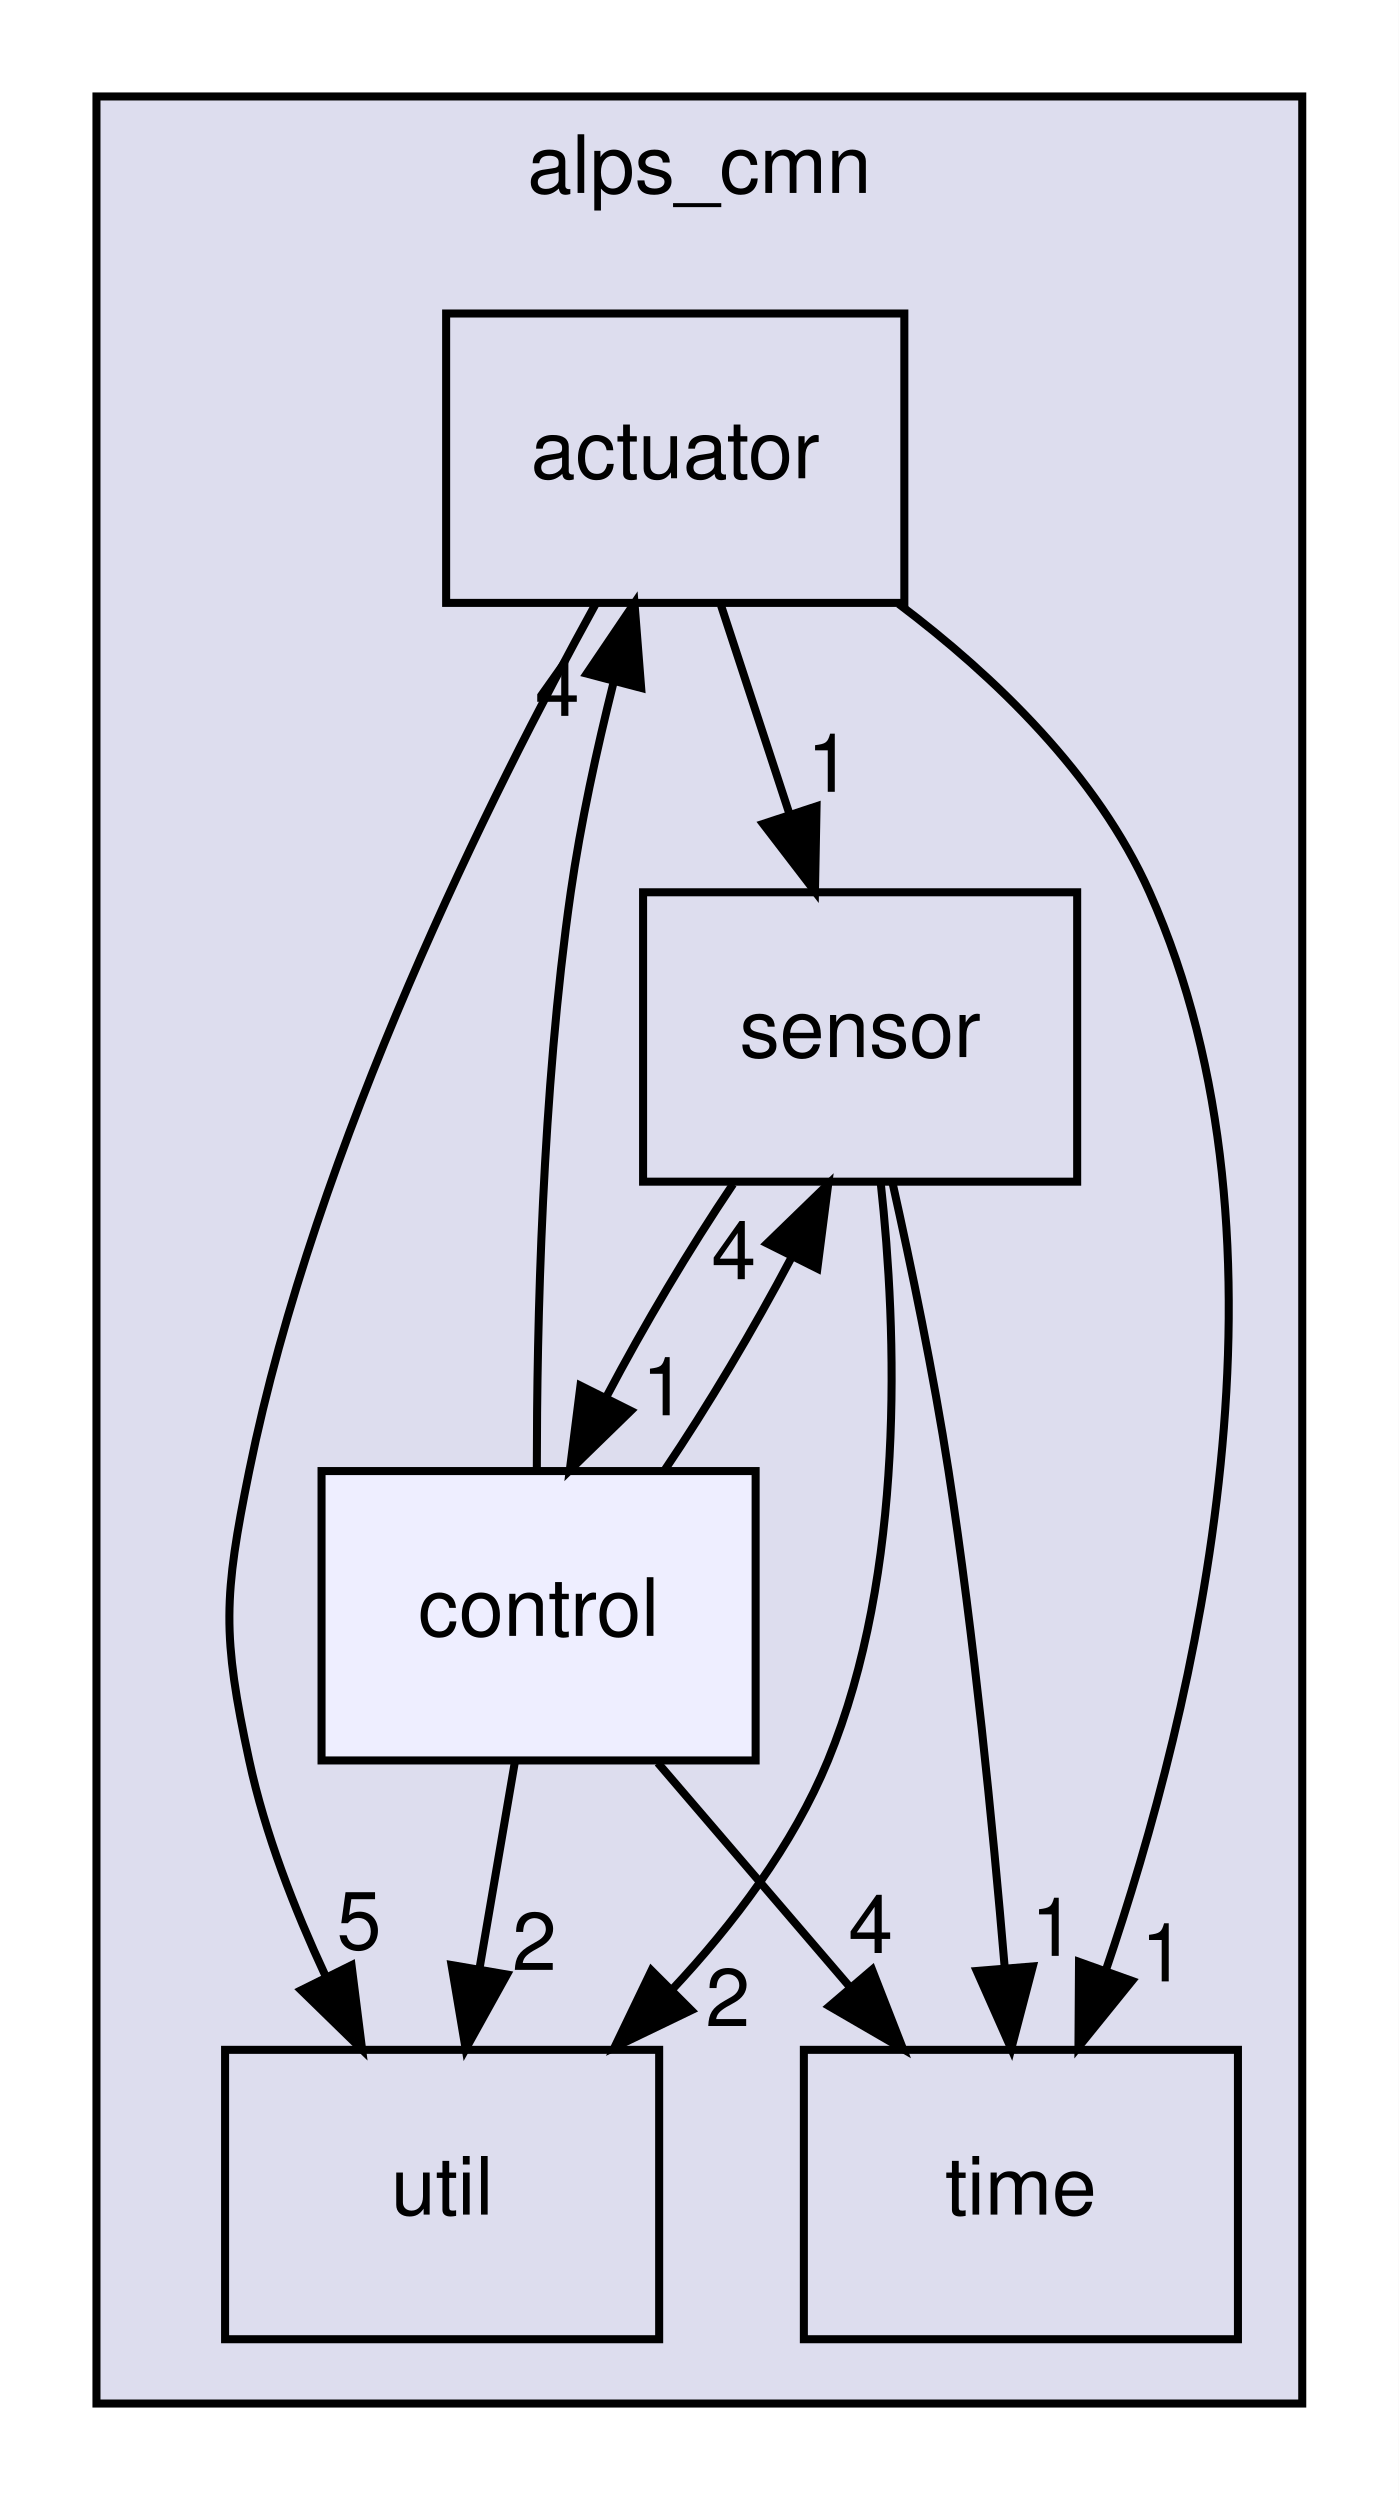
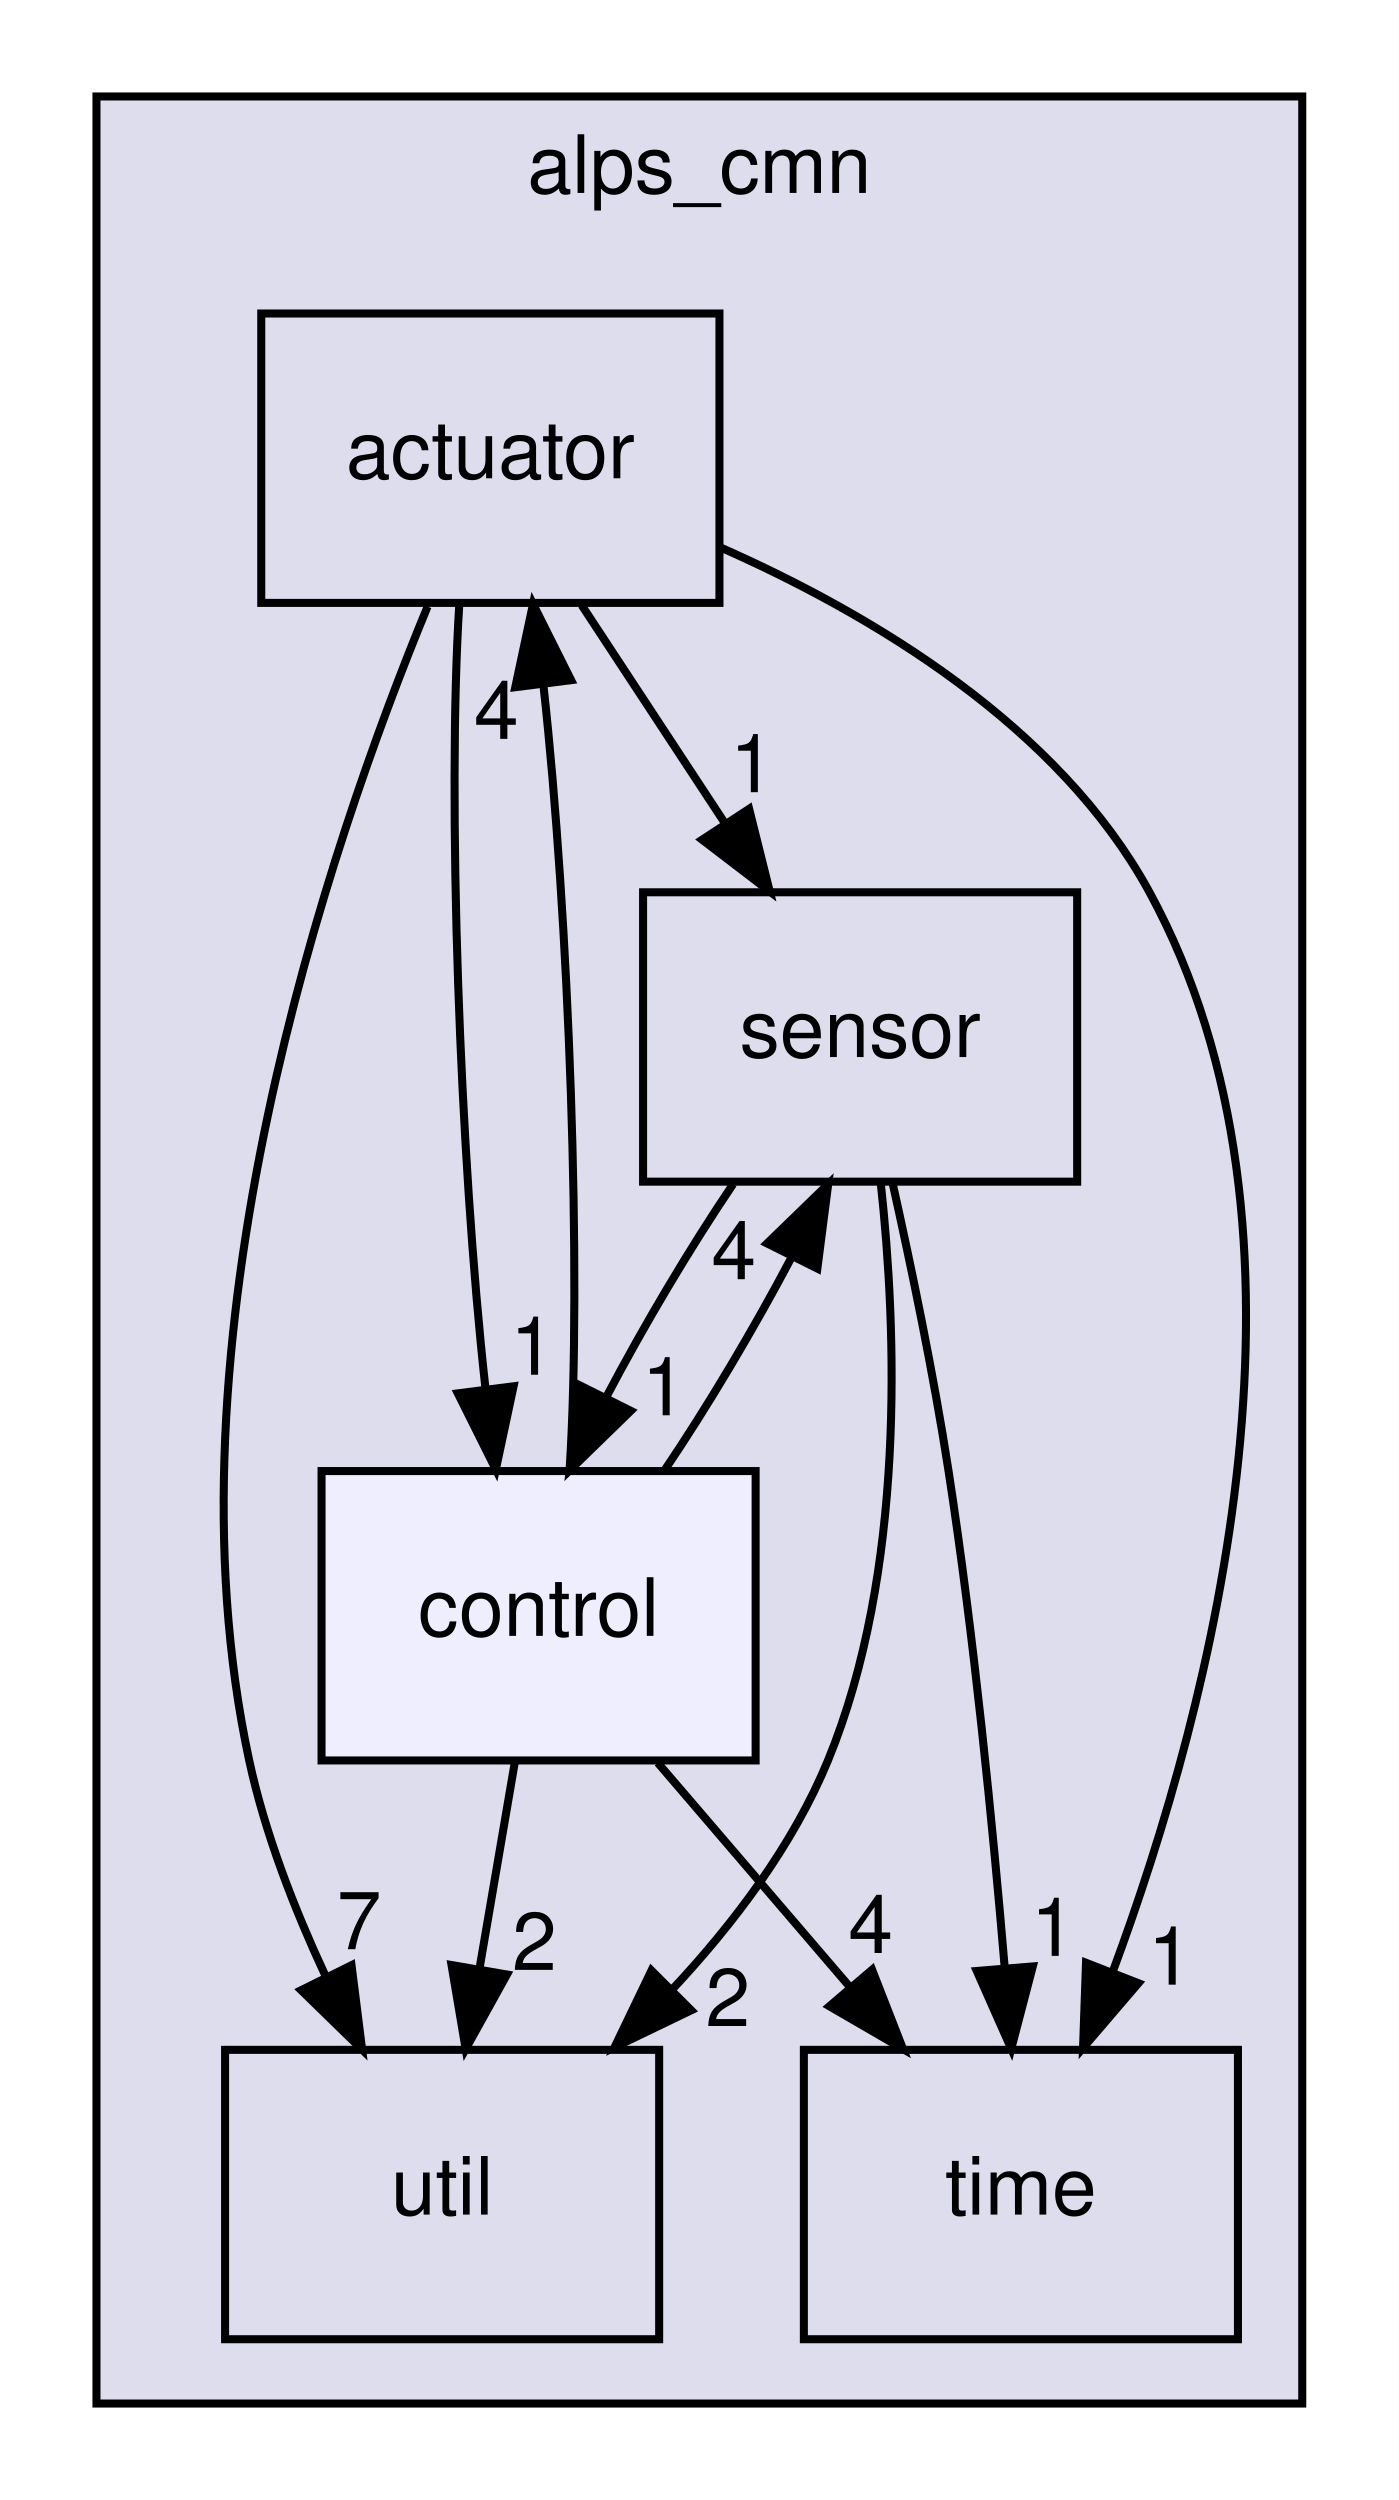
<svg xmlns="http://www.w3.org/2000/svg" xmlns:xlink="http://www.w3.org/1999/xlink" width="174pt" height="311pt" viewBox="0.00 0.00 174.00 311.00">
  <g id="graph0" class="graph" transform="scale(1 1) rotate(0) translate(4 307)">
    <polygon fill="white" stroke="transparent" points="-4,4 -4,-307 170,-307 170,4 -4,4" />
    <g id="clust1" class="cluster">
      <g id="a_clust1">
        <a xlink:href="dir_cc648f72f51f156e42f9863c0e5bf5fb.html" target="_top" xlink:title="alps_cmn">
          <polygon fill="#ddddee" stroke="black" points="8,-8 8,-295 158,-295 158,-8 8,-8" />
          <text text-anchor="middle" x="83" y="-283" font-family="Helvetica,sans-Serif" font-size="10.00">alps_cmn</text>
        </a>
      </g>
    </g>
    <g id="node1" class="node">
      <g id="a_node1">
        <a xlink:href="dir_1367935105ebc251618457953f8d2b80.html" target="_top" xlink:title="time">
          <polygon fill="none" stroke="black" points="150,-52 96,-52 96,-16 150,-16 150,-52" />
          <text text-anchor="middle" x="123" y="-31.5" font-family="Helvetica,sans-Serif" font-size="10.00">time</text>
        </a>
      </g>
    </g>
    <g id="node2" class="node">
      <g id="a_node2">
        <a xlink:href="dir_2239b1117054295ada522fe6d99615b2.html" target="_top" xlink:title="actuator">
-           <polygon fill="none" stroke="black" points="108.5,-268 51.5,-268 51.5,-232 108.5,-232 108.5,-268" />
-           <text text-anchor="middle" x="80" y="-247.5" font-family="Helvetica,sans-Serif" font-size="10.00">actuator</text>
+           <polygon fill="none" stroke="black" points="85.5,-268 28.5,-268 28.5,-232 85.5,-232 85.5,-268" />
+           <text text-anchor="middle" x="57" y="-247.5" font-family="Helvetica,sans-Serif" font-size="10.00">actuator</text>
        </a>
      </g>
    </g>
    <g id="edge1" class="edge">
-       <path fill="none" stroke="black" d="M107.8,-231.87C119.77,-222.84 132.5,-210.59 139,-196 158.59,-152.06 144.81,-94.85 133.53,-61.79" />
-       <polygon fill="black" stroke="black" points="136.82,-60.58 130.16,-52.35 130.23,-62.94 136.82,-60.58" />
+       <path fill="none" stroke="black" d="M85.67,-238.88C104.53,-230.54 127.73,-216.69 139,-196 162.12,-153.52 146.9,-95.35 134.46,-61.81" />
+       <polygon fill="black" stroke="black" points="137.62,-60.29 130.73,-52.24 131.1,-62.83 137.62,-60.29" />
      <g id="a_edge1-headlabel">
        <a xlink:href="dir_000003_000027.html" target="_top" xlink:title="1">
-           <text text-anchor="middle" x="140.7" y="-60.51" font-family="Helvetica,sans-Serif" font-size="10.00">1</text>
+           <text text-anchor="middle" x="141.57" y="-60.11" font-family="Helvetica,sans-Serif" font-size="10.00">1</text>
        </a>
      </g>
    </g>
    <g id="node3" class="node">
      <g id="a_node3">
        <a xlink:href="dir_26247a4c7d21a73996b8a7832c1a1463.html" target="_top" xlink:title="util">
          <polygon fill="none" stroke="black" points="78,-52 24,-52 24,-16 78,-16 78,-52" />
          <text text-anchor="middle" x="51" y="-31.5" font-family="Helvetica,sans-Serif" font-size="10.00">util</text>
        </a>
      </g>
    </g>
    <g id="edge2" class="edge">
-       <path fill="none" stroke="black" d="M70.13,-231.92C57.22,-208.49 35.26,-164.65 27,-124 23.81,-108.32 23.62,-103.64 27,-88 28.96,-78.92 32.61,-69.52 36.49,-61.2" />
+       <path fill="none" stroke="black" d="M49.19,-231.54C36.96,-201.92 15.78,-139.97 27,-88 28.96,-78.92 32.61,-69.52 36.49,-61.2" />
      <polygon fill="black" stroke="black" points="39.73,-62.53 41.05,-52.02 33.46,-59.42 39.73,-62.53" />
      <g id="a_edge2-headlabel">
-         <a xlink:href="dir_000003_000029.html" target="_top" xlink:title="5">
-           <text text-anchor="middle" x="40.67" y="-64.52" font-family="Helvetica,sans-Serif" font-size="10.00">5</text>
+         <a xlink:href="dir_000003_000029.html" target="_top" xlink:title="7">
+           <text text-anchor="middle" x="40.67" y="-64.52" font-family="Helvetica,sans-Serif" font-size="10.00">7</text>
        </a>
      </g>
    </g>
    <g id="node4" class="node">
      <g id="a_node4">
        <a xlink:href="dir_96320550a29baac38dc9eb0ae89f5e73.html" target="_top" xlink:title="sensor">
          <polygon fill="none" stroke="black" points="130,-196 76,-196 76,-160 130,-160 130,-196" />
          <text text-anchor="middle" x="103" y="-175.5" font-family="Helvetica,sans-Serif" font-size="10.00">sensor</text>
        </a>
      </g>
    </g>
-     <g id="edge3" class="edge">
-       <path fill="none" stroke="black" d="M85.69,-231.7C88.25,-223.9 91.33,-214.51 94.18,-205.83" />
-       <polygon fill="black" stroke="black" points="97.58,-206.7 97.38,-196.1 90.93,-204.51 97.58,-206.7" />
-       <g id="a_edge3-headlabel">
+     <g id="edge4" class="edge">
+       <path fill="none" stroke="black" d="M68.37,-231.7C73.72,-223.56 80.2,-213.69 86.11,-204.7" />
+       <polygon fill="black" stroke="black" points="89.19,-206.38 91.76,-196.1 83.34,-202.54 89.19,-206.38" />
+       <g id="a_edge4-headlabel">
        <a xlink:href="dir_000003_000025.html" target="_top" xlink:title="1">
-           <text text-anchor="middle" x="99.16" y="-208.5" font-family="Helvetica,sans-Serif" font-size="10.00">1</text>
-         </a>
-       </g>
-     </g>
-     <g id="edge8" class="edge">
-       <path fill="none" stroke="black" d="M107.02,-159.9C109.33,-149.55 112.14,-136.07 114,-124 117.17,-103.41 119.49,-79.96 120.98,-62.3" />
-       <polygon fill="black" stroke="black" points="124.48,-62.38 121.8,-52.13 117.51,-61.81 124.48,-62.38" />
-       <g id="a_edge8-headlabel">
-         <a xlink:href="dir_000025_000027.html" target="_top" xlink:title="1">
-           <text text-anchor="middle" x="127.02" y="-63.69" font-family="Helvetica,sans-Serif" font-size="10.00">1</text>
-         </a>
-       </g>
-     </g>
-     <g id="edge9" class="edge">
-       <path fill="none" stroke="black" d="M105.56,-159.87C107.58,-141.39 108.65,-111.46 99,-88 94.66,-77.45 87.25,-67.65 79.54,-59.42" />
-       <polygon fill="black" stroke="black" points="81.99,-56.92 72.45,-52.32 77.04,-61.87 81.99,-56.92" />
-       <g id="a_edge9-headlabel">
-         <a xlink:href="dir_000025_000029.html" target="_top" xlink:title="2">
-           <text text-anchor="middle" x="86.54" y="-54.95" font-family="Helvetica,sans-Serif" font-size="10.00">2</text>
+           <text text-anchor="middle" x="89.59" y="-208.45" font-family="Helvetica,sans-Serif" font-size="10.00">1</text>
        </a>
      </g>
    </g>
    <g id="node5" class="node">
      <g id="a_node5">
        <a xlink:href="dir_83658e075a4ab7b2cbb8779471289882.html" target="_top" xlink:title="control">
          <polygon fill="#eeeeff" stroke="black" points="90,-124 36,-124 36,-88 90,-88 90,-124" />
          <text text-anchor="middle" x="63" y="-103.5" font-family="Helvetica,sans-Serif" font-size="10.00">control</text>
        </a>
      </g>
    </g>
+     <g id="edge3" class="edge">
+       <path fill="none" stroke="black" d="M53.14,-231.87C51.6,-207.67 53.19,-163.21 56.38,-134.39" />
+       <polygon fill="black" stroke="black" points="59.89,-134.55 57.68,-124.19 52.95,-133.67 59.89,-134.55" />
+       <g id="a_edge3-headlabel">
+         <a xlink:href="dir_000003_000009.html" target="_top" xlink:title="1">
+           <text text-anchor="middle" x="62.25" y="-135.98" font-family="Helvetica,sans-Serif" font-size="10.00">1</text>
+         </a>
+       </g>
+     </g>
+     <g id="edge9" class="edge">
+       <path fill="none" stroke="black" d="M107.02,-159.9C109.33,-149.55 112.14,-136.07 114,-124 117.17,-103.41 119.49,-79.96 120.98,-62.3" />
+       <polygon fill="black" stroke="black" points="124.48,-62.38 121.8,-52.13 117.51,-61.81 124.48,-62.38" />
+       <g id="a_edge9-headlabel">
+         <a xlink:href="dir_000025_000027.html" target="_top" xlink:title="1">
+           <text text-anchor="middle" x="127.02" y="-63.69" font-family="Helvetica,sans-Serif" font-size="10.00">1</text>
+         </a>
+       </g>
+     </g>
    <g id="edge10" class="edge">
+       <path fill="none" stroke="black" d="M105.56,-159.87C107.58,-141.39 108.65,-111.46 99,-88 94.66,-77.45 87.25,-67.65 79.54,-59.42" />
+       <polygon fill="black" stroke="black" points="81.99,-56.92 72.45,-52.32 77.04,-61.87 81.99,-56.92" />
+       <g id="a_edge10-headlabel">
+         <a xlink:href="dir_000025_000029.html" target="_top" xlink:title="2">
+           <text text-anchor="middle" x="86.54" y="-54.95" font-family="Helvetica,sans-Serif" font-size="10.00">2</text>
+         </a>
+       </g>
+     </g>
+     <g id="edge11" class="edge">
      <path fill="none" stroke="black" d="M87.2,-159.7C81.82,-151.73 76.1,-142.1 71.45,-133.26" />
      <polygon fill="black" stroke="black" points="74.47,-131.49 66.88,-124.1 68.21,-134.62 74.47,-131.49" />
-       <g id="a_edge10-headlabel">
+       <g id="a_edge11-headlabel">
        <a xlink:href="dir_000025_000009.html" target="_top" xlink:title="1">
          <text text-anchor="middle" x="78.62" y="-130.94" font-family="Helvetica,sans-Serif" font-size="10.00">1</text>
        </a>
      </g>
    </g>
-     <g id="edge4" class="edge">
+     <g id="edge5" class="edge">
      <path fill="none" stroke="black" d="M77.83,-87.7C85.02,-79.3 93.8,-69.07 101.69,-59.86" />
      <polygon fill="black" stroke="black" points="104.49,-61.97 108.34,-52.1 99.17,-57.42 104.49,-61.97" />
-       <g id="a_edge4-headlabel">
+       <g id="a_edge5-headlabel">
        <a xlink:href="dir_000009_000027.html" target="_top" xlink:title="4">
          <text text-anchor="middle" x="104.31" y="-64.05" font-family="Helvetica,sans-Serif" font-size="10.00">4</text>
        </a>
      </g>
    </g>
-     <g id="edge5" class="edge">
-       <path fill="none" stroke="black" d="M62.78,-124.15C62.78,-142.15 63.44,-171.2 67,-196 68.23,-204.57 70.24,-213.78 72.32,-222.08" />
-       <polygon fill="black" stroke="black" points="68.99,-223.2 74.93,-231.98 75.76,-221.42 68.99,-223.2" />
-       <g id="a_edge5-headlabel">
+     <g id="edge6" class="edge">
+       <path fill="none" stroke="black" d="M66.86,-124.19C68.4,-148.42 66.8,-192.89 63.61,-221.68" />
+       <polygon fill="black" stroke="black" points="60.1,-221.51 62.31,-231.87 67.05,-222.39 60.1,-221.51" />
+       <g id="a_edge6-headlabel">
        <a xlink:href="dir_000009_000003.html" target="_top" xlink:title="4">
-           <text text-anchor="middle" x="65.33" y="-217.95" font-family="Helvetica,sans-Serif" font-size="10.00">4</text>
+           <text text-anchor="middle" x="57.74" y="-215.08" font-family="Helvetica,sans-Serif" font-size="10.00">4</text>
        </a>
      </g>
    </g>
-     <g id="edge6" class="edge">
+     <g id="edge7" class="edge">
      <path fill="none" stroke="black" d="M60.03,-87.7C58.71,-79.98 57.12,-70.71 55.65,-62.11" />
      <polygon fill="black" stroke="black" points="59.07,-61.37 53.93,-52.1 52.17,-62.55 59.07,-61.37" />
-       <g id="a_edge6-headlabel">
+       <g id="a_edge7-headlabel">
        <a xlink:href="dir_000009_000029.html" target="_top" xlink:title="2">
          <text text-anchor="middle" x="62.48" y="-61.93" font-family="Helvetica,sans-Serif" font-size="10.00">2</text>
        </a>
      </g>
    </g>
-     <g id="edge7" class="edge">
+     <g id="edge8" class="edge">
      <path fill="none" stroke="black" d="M78.67,-124.1C84.04,-132.04 89.76,-141.67 94.43,-150.51" />
      <polygon fill="black" stroke="black" points="91.42,-152.32 99.03,-159.7 97.68,-149.19 91.42,-152.32" />
-       <g id="a_edge7-headlabel">
+       <g id="a_edge8-headlabel">
        <a xlink:href="dir_000009_000025.html" target="_top" xlink:title="4">
          <text text-anchor="middle" x="87.28" y="-147.87" font-family="Helvetica,sans-Serif" font-size="10.00">4</text>
        </a>
      </g>
    </g>
  </g>
</svg>
